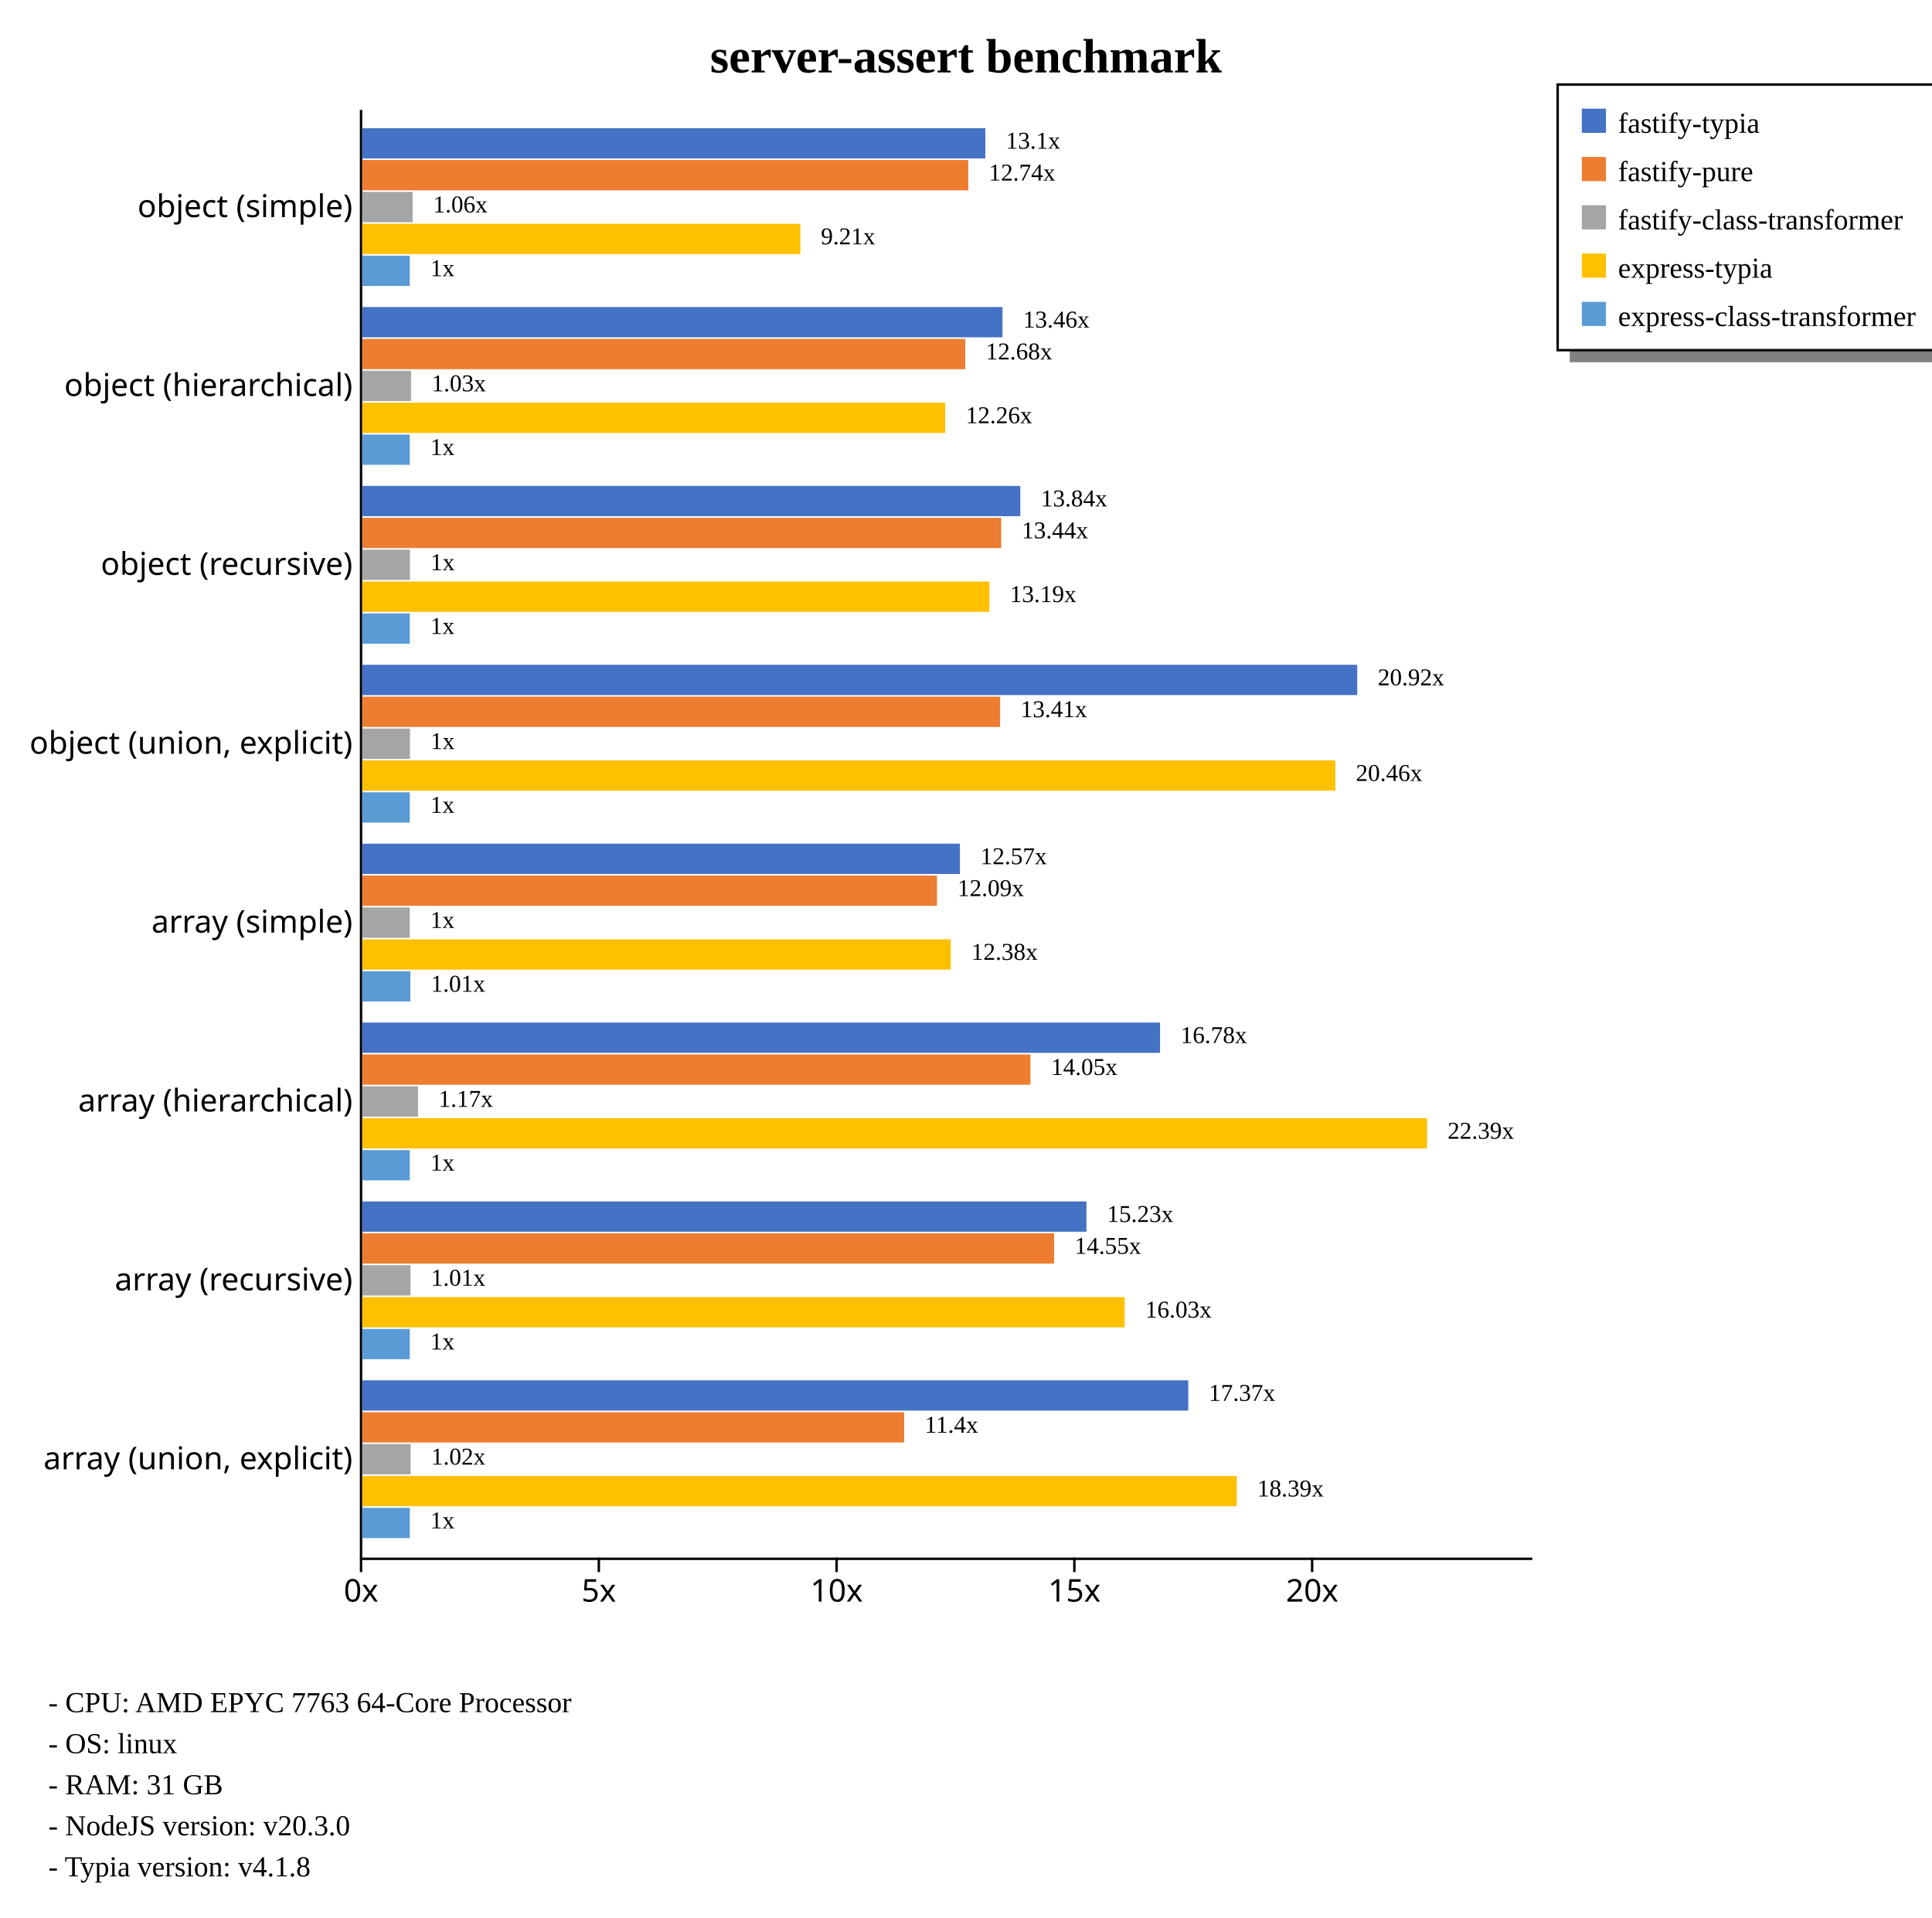
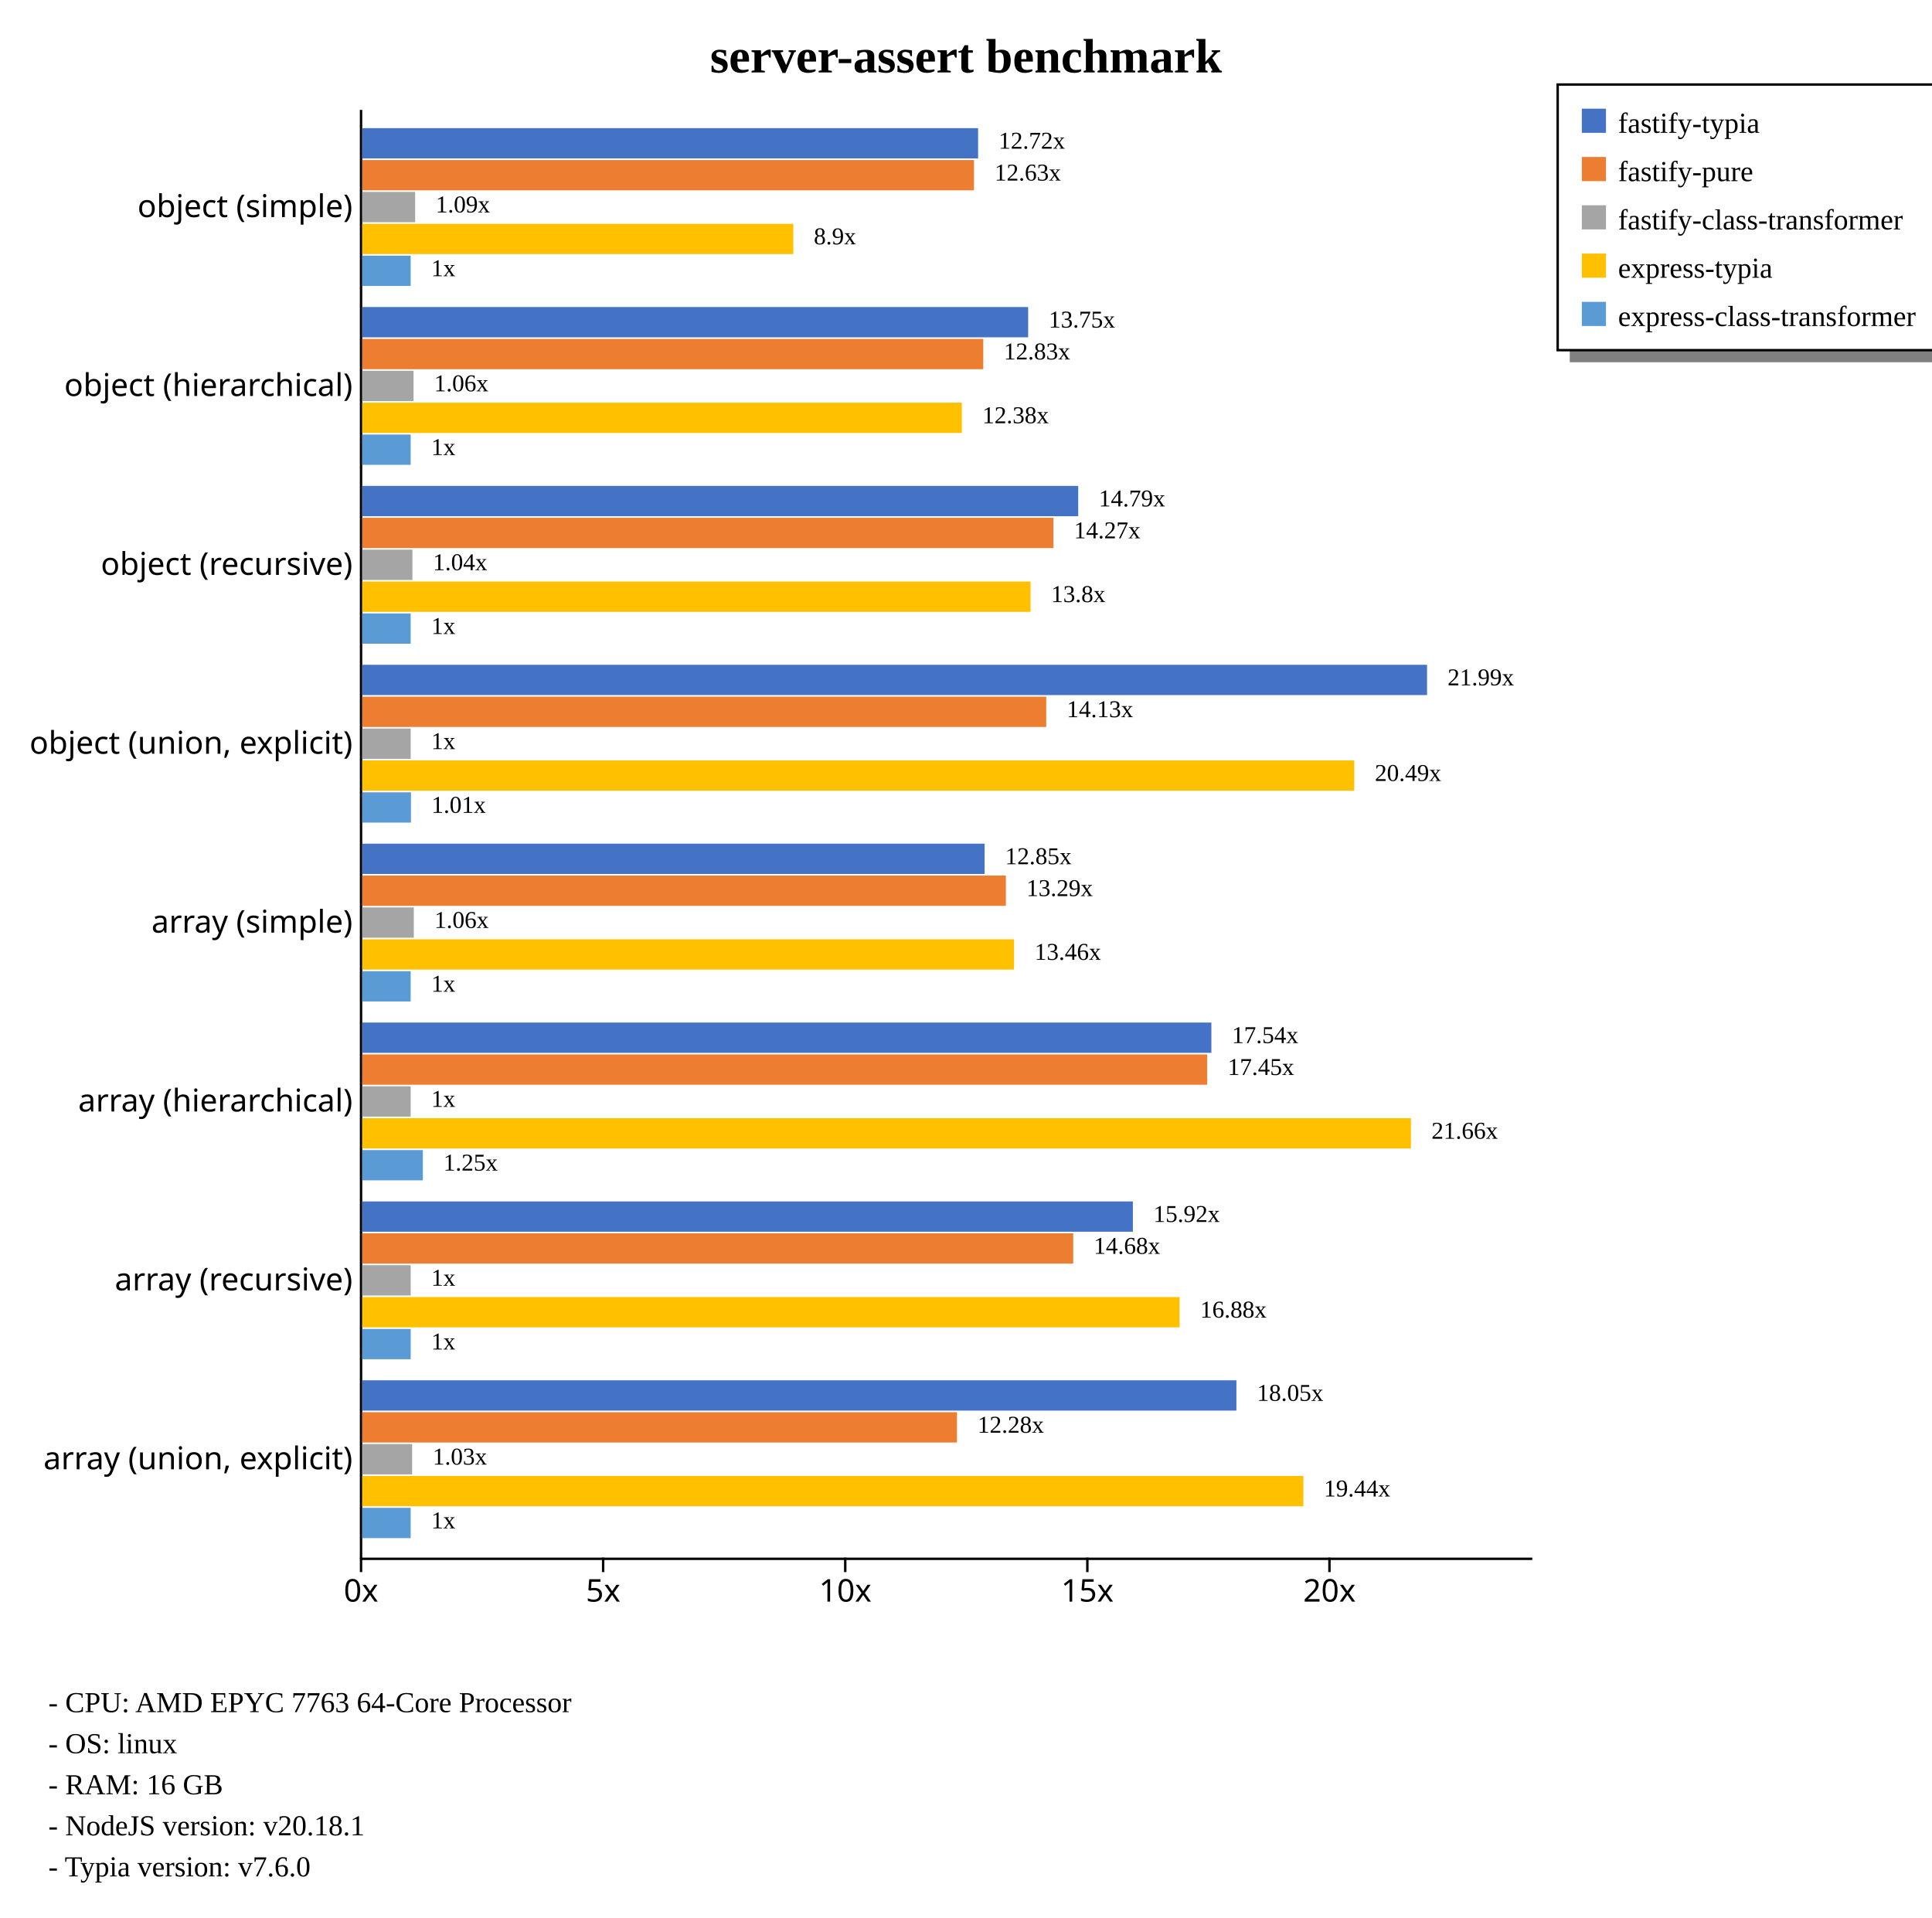
<svg xmlns="http://www.w3.org/2000/svg" width="800" height="794" style="background-color: white;">
  <g class="y axis" transform="translate(149,45)" fill="none" font-size="10" font-family="sans-serif" text-anchor="end" style="font-size: 13px;">
    <path class="domain" stroke="currentColor" d="M0.5,0.5V600.5" />
    <g class="tick" opacity="1" transform="translate(0,40.74074)" style="font-size: 13px;">
      <line stroke="currentColor" x2="0" />
      <text fill="currentColor" x="-3" dy="0.32em">object (simple)    </text>
    </g>
    <g class="tick" opacity="1" transform="translate(0,114.8148)" style="font-size: 13px;">
      <line stroke="currentColor" x2="0" />
      <text fill="currentColor" x="-3" dy="0.32em">object (hierarchical)    </text>
    </g>
    <g class="tick" opacity="1" transform="translate(0,188.8889)" style="font-size: 13px;">
      <line stroke="currentColor" x2="0" />
      <text fill="currentColor" x="-3" dy="0.32em">object (recursive)    </text>
    </g>
    <g class="tick" opacity="1" transform="translate(0,262.963)" style="font-size: 13px;">
      <line stroke="currentColor" x2="0" />
      <text fill="currentColor" x="-3" dy="0.32em">object (union, explicit)    </text>
    </g>
    <g class="tick" opacity="1" transform="translate(0,337.037)" style="font-size: 13px;">
      <line stroke="currentColor" x2="0" />
      <text fill="currentColor" x="-3" dy="0.32em">array (simple)    </text>
    </g>
    <g class="tick" opacity="1" transform="translate(0,411.1111)" style="font-size: 13px;">
      <line stroke="currentColor" x2="0" />
      <text fill="currentColor" x="-3" dy="0.32em">array (hierarchical)    </text>
    </g>
    <g class="tick" opacity="1" transform="translate(0,485.1852)" style="font-size: 13px;">
      <line stroke="currentColor" x2="0" />
      <text fill="currentColor" x="-3" dy="0.32em">array (recursive)    </text>
    </g>
    <g class="tick" opacity="1" transform="translate(0,559.2593)" style="font-size: 13px;">
      <line stroke="currentColor" x2="0" />
      <text fill="currentColor" x="-3" dy="0.32em">array (union, explicit)    </text>
    </g>
  </g>
  <g class="x axis" transform="translate(149,645)" fill="none" font-size="10" font-family="sans-serif" text-anchor="middle" style="font-size: 13px;">
    <path class="domain" stroke="currentColor" d="M0.5,0.5H485.5" />
    <g class="tick" opacity="1" transform="translate(0.5,0)" style="font-size: 13px;">
      <line stroke="currentColor" y2="6" />
      <text fill="currentColor" y="9" dy="0.71em">0x</text>
    </g>
-     <g class="tick" opacity="1" transform="translate(98.9566,0)" style="font-size: 13px;">
+     <g class="tick" opacity="1" transform="translate(100.7492,0)" style="font-size: 13px;">
      <line stroke="currentColor" y2="6" />
      <text fill="currentColor" y="9" dy="0.71em">5x</text>
    </g>
-     <g class="tick" opacity="1" transform="translate(197.4132,0)" style="font-size: 13px;">
+     <g class="tick" opacity="1" transform="translate(200.9984,0)" style="font-size: 13px;">
      <line stroke="currentColor" y2="6" />
      <text fill="currentColor" y="9" dy="0.71em">10x</text>
    </g>
-     <g class="tick" opacity="1" transform="translate(295.8698,0)" style="font-size: 13px;">
+     <g class="tick" opacity="1" transform="translate(301.2476,0)" style="font-size: 13px;">
      <line stroke="currentColor" y2="6" />
      <text fill="currentColor" y="9" dy="0.71em">15x</text>
    </g>
-     <g class="tick" opacity="1" transform="translate(394.3264,0)" style="font-size: 13px;">
+     <g class="tick" opacity="1" transform="translate(401.4967,0)" style="font-size: 13px;">
      <line stroke="currentColor" y2="6" />
      <text fill="currentColor" y="9" dy="0.71em">20x</text>
    </g>
  </g>
  <text transform="translate(400, 30)" style="text-anchor: middle; font-size: 20px; font-weight: bold;">server-assert benchmark</text>
  <rect x="650" y="145" width="230" height="5" fill="gray" />
  <rect x="645" y="35" width="230" height="110" fill="none" stroke="black" />
  <rect x="655" y="45" width="10" height="10" style="fill: #4472c4;" />
  <text x="670" y="55" style="font-size: 12px;">fastify-typia</text>
  <rect x="655" y="65" width="10" height="10" style="fill: #ed7d31;" />
  <text x="670" y="75" style="font-size: 12px;">fastify-pure</text>
  <rect x="655" y="85" width="10" height="10" style="fill: #a5a5a5;" />
  <text x="670" y="95" style="font-size: 12px;">fastify-class-transformer</text>
  <rect x="655" y="105" width="10" height="10" style="fill: #ffc000;" />
  <text x="670" y="115" style="font-size: 12px;">express-typia</text>
  <rect x="655" y="125" width="10" height="10" style="fill: #5b9bd5;" />
  <text x="670" y="135" style="font-size: 12px;">express-class-transformer</text>
  <text x="20" y="709" style="font-size: 12px;">  - CPU: AMD EPYC 7763 64-Core Processor</text>
  <text x="20" y="726" style="font-size: 12px;">  - OS: linux</text>
-   <text x="20" y="743" style="font-size: 12px;">  - RAM: 31 GB</text>
-   <text x="20" y="760" style="font-size: 12px;">  - NodeJS version: v20.3.0</text>
-   <text x="20" y="777" style="font-size: 12px;">  - Typia version: v4.1.8</text>
+   <text x="20" y="743" style="font-size: 12px;">  - RAM: 16 GB</text>
+   <text x="20" y="760" style="font-size: 12px;">  - NodeJS version: v20.18.1</text>
+   <text x="20" y="777" style="font-size: 12px;">  - Typia version: v7.6.0</text>
  <g style="font-size: 13px;">
    <g style="font-size: 13px;">
-       <rect x="150" y="53.067" width="258.006" height="12.541" fill="#4472c4" />
-       <rect x="150" y="66.269" width="250.951" height="12.541" fill="#ed7d31" />
-       <rect x="150" y="79.47" width="20.855" height="12.541" fill="#a5a5a5" />
-       <rect x="150" y="92.671" width="181.411" height="12.541" fill="#ffc000" />
-       <rect x="150" y="105.873" width="19.691" height="12.541" fill="#5b9bd5" />
-       <text class="label" x="416.506" y="61.567" font-size="10px">13.1x</text>
-       <text class="label" x="409.451" y="74.769" font-size="10px">12.74x</text>
-       <text class="label" x="179.355" y="87.97" font-size="10px">1.06x</text>
-       <text class="label" x="339.911" y="101.171" font-size="10px">9.21x</text>
-       <text class="label" x="178.191" y="114.373" font-size="10px">1x</text>
-       <text class="label" x="413.006" y="63.067" font-size="8px" />
-       <text class="label" x="405.951" y="76.269" font-size="8px" />
-       <text class="label" x="175.855" y="89.47" font-size="8px" />
-       <text class="label" x="336.411" y="102.671" font-size="8px" />
-       <text class="label" x="174.691" y="115.873" font-size="8px" />
-     </g>
-     <g style="font-size: 13px;">
-       <rect x="150" y="127.142" width="265.119" height="12.541" fill="#4472c4" />
-       <rect x="150" y="140.343" width="249.698" height="12.541" fill="#ed7d31" />
-       <rect x="150" y="153.544" width="20.215" height="12.541" fill="#a5a5a5" />
-       <rect x="150" y="166.746" width="241.401" height="12.541" fill="#ffc000" />
-       <rect x="150" y="179.947" width="19.691" height="12.541" fill="#5b9bd5" />
-       <text class="label" x="423.619" y="135.642" font-size="10px">13.46x</text>
-       <text class="label" x="408.198" y="148.843" font-size="10px">12.68x</text>
-       <text class="label" x="178.715" y="162.044" font-size="10px">1.03x</text>
-       <text class="label" x="399.901" y="175.246" font-size="10px">12.26x</text>
-       <text class="label" x="178.191" y="188.447" font-size="10px">1x</text>
-       <text class="label" x="420.119" y="137.142" font-size="8px" />
-       <text class="label" x="404.698" y="150.343" font-size="8px" />
-       <text class="label" x="175.215" y="163.544" font-size="8px" />
-       <text class="label" x="396.401" y="176.746" font-size="8px" />
-       <text class="label" x="174.691" y="189.947" font-size="8px" />
-     </g>
-     <g style="font-size: 13px;">
-       <rect x="150" y="201.216" width="272.482" height="12.541" fill="#4472c4" />
-       <rect x="150" y="214.417" width="264.583" height="12.541" fill="#ed7d31" />
-       <rect x="150" y="227.618" width="19.77" height="12.541" fill="#a5a5a5" />
-       <rect x="150" y="240.82" width="259.67" height="12.541" fill="#ffc000" />
-       <rect x="150" y="254.021" width="19.691" height="12.541" fill="#5b9bd5" />
-       <text class="label" x="430.982" y="209.716" font-size="10px">13.84x</text>
-       <text class="label" x="423.083" y="222.917" font-size="10px">13.44x</text>
-       <text class="label" x="178.27" y="236.118" font-size="10px">1x</text>
-       <text class="label" x="418.17" y="249.32" font-size="10px">13.19x</text>
-       <text class="label" x="178.191" y="262.521" font-size="10px">1x</text>
-       <text class="label" x="427.482" y="211.216" font-size="8px" />
-       <text class="label" x="419.583" y="224.417" font-size="8px" />
-       <text class="label" x="174.77" y="237.618" font-size="8px" />
-       <text class="label" x="414.67" y="250.82" font-size="8px" />
-       <text class="label" x="174.691" y="264.021" font-size="8px" />
-     </g>
-     <g style="font-size: 13px;">
-       <rect x="150" y="275.29" width="412.007" height="12.541" fill="#4472c4" />
-       <rect x="150" y="288.491" width="264.121" height="12.541" fill="#ed7d31" />
-       <rect x="150" y="301.692" width="19.75" height="12.541" fill="#a5a5a5" />
-       <rect x="150" y="314.894" width="402.928" height="12.541" fill="#ffc000" />
-       <rect x="150" y="328.095" width="19.691" height="12.541" fill="#5b9bd5" />
-       <text class="label" x="570.507" y="283.79" font-size="10px">20.92x</text>
-       <text class="label" x="422.621" y="296.991" font-size="10px">13.41x</text>
-       <text class="label" x="178.25" y="310.192" font-size="10px">1x</text>
-       <text class="label" x="561.428" y="323.394" font-size="10px">20.46x</text>
-       <text class="label" x="178.191" y="336.595" font-size="10px">1x</text>
-       <text class="label" x="567.007" y="285.29" font-size="8px" />
-       <text class="label" x="419.121" y="298.491" font-size="8px" />
-       <text class="label" x="174.75" y="311.692" font-size="8px" />
-       <text class="label" x="557.928" y="324.894" font-size="8px" />
-       <text class="label" x="174.691" y="338.095" font-size="8px" />
-     </g>
-     <g style="font-size: 13px;">
-       <rect x="150" y="349.364" width="247.483" height="12.541" fill="#4472c4" />
-       <rect x="150" y="362.565" width="237.977" height="12.541" fill="#ed7d31" />
-       <rect x="150" y="375.766" width="19.691" height="12.541" fill="#a5a5a5" />
-       <rect x="150" y="388.968" width="243.689" height="12.541" fill="#ffc000" />
-       <rect x="150" y="402.169" width="19.923" height="12.541" fill="#5b9bd5" />
-       <text class="label" x="405.983" y="357.864" font-size="10px">12.57x</text>
-       <text class="label" x="396.477" y="371.065" font-size="10px">12.09x</text>
-       <text class="label" x="178.191" y="384.266" font-size="10px">1x</text>
-       <text class="label" x="402.189" y="397.468" font-size="10px">12.38x</text>
-       <text class="label" x="178.423" y="410.669" font-size="10px">1.01x</text>
-       <text class="label" x="402.483" y="359.364" font-size="8px" />
-       <text class="label" x="392.977" y="372.565" font-size="8px" />
-       <text class="label" x="174.691" y="385.766" font-size="8px" />
-       <text class="label" x="398.689" y="398.968" font-size="8px" />
-       <text class="label" x="174.923" y="412.169" font-size="8px" />
-     </g>
-     <g style="font-size: 13px;">
-       <rect x="150" y="423.438" width="330.348" height="12.541" fill="#4472c4" />
-       <rect x="150" y="436.639" width="276.697" height="12.541" fill="#ed7d31" />
-       <rect x="150" y="449.84" width="23.104" height="12.541" fill="#a5a5a5" />
-       <rect x="150" y="463.042" width="440.909" height="12.541" fill="#ffc000" />
-       <rect x="150" y="476.243" width="19.691" height="12.541" fill="#5b9bd5" />
-       <text class="label" x="488.848" y="431.938" font-size="10px">16.78x</text>
-       <text class="label" x="435.197" y="445.139" font-size="10px">14.05x</text>
-       <text class="label" x="181.604" y="458.34" font-size="10px">1.17x</text>
-       <text class="label" x="599.409" y="471.542" font-size="10px">22.39x</text>
-       <text class="label" x="178.191" y="484.743" font-size="10px">1x</text>
-       <text class="label" x="485.348" y="433.438" font-size="8px" />
-       <text class="label" x="431.697" y="446.639" font-size="8px" />
-       <text class="label" x="178.104" y="459.84" font-size="8px" />
-       <text class="label" x="595.909" y="473.042" font-size="8px" />
-       <text class="label" x="174.691" y="486.243" font-size="8px" />
-     </g>
-     <g style="font-size: 13px;">
-       <rect x="150" y="497.512" width="299.874" height="12.541" fill="#4472c4" />
-       <rect x="150" y="510.713" width="286.485" height="12.541" fill="#ed7d31" />
-       <rect x="150" y="523.915" width="19.971" height="12.541" fill="#a5a5a5" />
-       <rect x="150" y="537.116" width="315.699" height="12.541" fill="#ffc000" />
-       <rect x="150" y="550.317" width="19.691" height="12.541" fill="#5b9bd5" />
-       <text class="label" x="458.374" y="506.012" font-size="10px">15.23x</text>
-       <text class="label" x="444.985" y="519.213" font-size="10px">14.55x</text>
-       <text class="label" x="178.471" y="532.415" font-size="10px">1.01x</text>
-       <text class="label" x="474.199" y="545.616" font-size="10px">16.03x</text>
-       <text class="label" x="178.191" y="558.817" font-size="10px">1x</text>
-       <text class="label" x="454.874" y="507.512" font-size="8px" />
-       <text class="label" x="441.485" y="520.713" font-size="8px" />
-       <text class="label" x="174.971" y="533.915" font-size="8px" />
-       <text class="label" x="470.699" y="547.116" font-size="8px" />
-       <text class="label" x="174.691" y="560.317" font-size="8px" />
-     </g>
-     <g style="font-size: 13px;">
-       <rect x="150" y="571.586" width="342.028" height="12.541" fill="#4472c4" />
-       <rect x="150" y="584.787" width="224.393" height="12.541" fill="#ed7d31" />
-       <rect x="150" y="597.989" width="20.032" height="12.541" fill="#a5a5a5" />
-       <rect x="150" y="611.19" width="362.118" height="12.541" fill="#ffc000" />
-       <rect x="150" y="624.391" width="19.691" height="12.541" fill="#5b9bd5" />
-       <text class="label" x="500.528" y="580.086" font-size="10px">17.37x</text>
-       <text class="label" x="382.893" y="593.287" font-size="10px">11.4x</text>
-       <text class="label" x="178.532" y="606.489" font-size="10px">1.02x</text>
-       <text class="label" x="520.618" y="619.69" font-size="10px">18.39x</text>
-       <text class="label" x="178.191" y="632.891" font-size="10px">1x</text>
-       <text class="label" x="497.028" y="581.586" font-size="8px" />
-       <text class="label" x="379.393" y="594.787" font-size="8px" />
-       <text class="label" x="175.032" y="607.989" font-size="8px" />
-       <text class="label" x="517.118" y="621.19" font-size="8px" />
-       <text class="label" x="174.691" y="634.391" font-size="8px" />
+       <rect x="150" y="53.067" width="255.006" height="12.541" fill="#4472c4" />
+       <rect x="150" y="66.269" width="253.311" height="12.541" fill="#ed7d31" />
+       <rect x="150" y="79.47" width="21.9" height="12.541" fill="#a5a5a5" />
+       <rect x="150" y="92.671" width="178.494" height="12.541" fill="#ffc000" />
+       <rect x="150" y="105.873" width="20.05" height="12.541" fill="#5b9bd5" />
+       <text class="label" x="413.506" y="61.567" font-size="10px">12.72x</text>
+       <text class="label" x="411.811" y="74.769" font-size="10px">12.63x</text>
+       <text class="label" x="180.4" y="87.97" font-size="10px">1.09x</text>
+       <text class="label" x="336.994" y="101.171" font-size="10px">8.9x</text>
+       <text class="label" x="178.55" y="114.373" font-size="10px">1x</text>
+       <text class="label" x="410.006" y="63.067" font-size="8px" />
+       <text class="label" x="408.311" y="76.269" font-size="8px" />
+       <text class="label" x="176.9" y="89.47" font-size="8px" />
+       <text class="label" x="333.494" y="102.671" font-size="8px" />
+       <text class="label" x="175.05" y="115.873" font-size="8px" />
+     </g>
+     <g style="font-size: 13px;">
+       <rect x="150" y="127.142" width="275.736" height="12.541" fill="#4472c4" />
+       <rect x="150" y="140.343" width="257.149" height="12.541" fill="#ed7d31" />
+       <rect x="150" y="153.544" width="21.242" height="12.541" fill="#a5a5a5" />
+       <rect x="150" y="166.746" width="248.27" height="12.541" fill="#ffc000" />
+       <rect x="150" y="179.947" width="20.05" height="12.541" fill="#5b9bd5" />
+       <text class="label" x="434.236" y="135.642" font-size="10px">13.75x</text>
+       <text class="label" x="415.649" y="148.843" font-size="10px">12.83x</text>
+       <text class="label" x="179.742" y="162.044" font-size="10px">1.06x</text>
+       <text class="label" x="406.77" y="175.246" font-size="10px">12.38x</text>
+       <text class="label" x="178.55" y="188.447" font-size="10px">1x</text>
+       <text class="label" x="430.736" y="137.142" font-size="8px" />
+       <text class="label" x="412.149" y="150.343" font-size="8px" />
+       <text class="label" x="176.242" y="163.544" font-size="8px" />
+       <text class="label" x="403.27" y="176.746" font-size="8px" />
+       <text class="label" x="175.05" y="189.947" font-size="8px" />
+     </g>
+     <g style="font-size: 13px;">
+       <rect x="150" y="201.216" width="296.465" height="12.541" fill="#4472c4" />
+       <rect x="150" y="214.417" width="286.204" height="12.541" fill="#ed7d31" />
+       <rect x="150" y="227.618" width="20.772" height="12.541" fill="#a5a5a5" />
+       <rect x="150" y="240.82" width="276.725" height="12.541" fill="#ffc000" />
+       <rect x="150" y="254.021" width="20.05" height="12.541" fill="#5b9bd5" />
+       <text class="label" x="454.965" y="209.716" font-size="10px">14.79x</text>
+       <text class="label" x="444.704" y="222.917" font-size="10px">14.27x</text>
+       <text class="label" x="179.272" y="236.118" font-size="10px">1.04x</text>
+       <text class="label" x="435.225" y="249.32" font-size="10px">13.8x</text>
+       <text class="label" x="178.55" y="262.521" font-size="10px">1x</text>
+       <text class="label" x="451.465" y="211.216" font-size="8px" />
+       <text class="label" x="441.204" y="224.417" font-size="8px" />
+       <text class="label" x="175.772" y="237.618" font-size="8px" />
+       <text class="label" x="431.725" y="250.82" font-size="8px" />
+       <text class="label" x="175.05" y="264.021" font-size="8px" />
+     </g>
+     <g style="font-size: 13px;">
+       <rect x="150" y="275.29" width="440.909" height="12.541" fill="#4472c4" />
+       <rect x="150" y="288.491" width="283.215" height="12.541" fill="#ed7d31" />
+       <rect x="150" y="301.692" width="20.05" height="12.541" fill="#a5a5a5" />
+       <rect x="150" y="314.894" width="410.781" height="12.541" fill="#ffc000" />
+       <rect x="150" y="328.095" width="20.172" height="12.541" fill="#5b9bd5" />
+       <text class="label" x="599.409" y="283.79" font-size="10px">21.99x</text>
+       <text class="label" x="441.715" y="296.991" font-size="10px">14.13x</text>
+       <text class="label" x="178.55" y="310.192" font-size="10px">1x</text>
+       <text class="label" x="569.281" y="323.394" font-size="10px">20.49x</text>
+       <text class="label" x="178.672" y="336.595" font-size="10px">1.01x</text>
+       <text class="label" x="595.909" y="285.29" font-size="8px" />
+       <text class="label" x="438.215" y="298.491" font-size="8px" />
+       <text class="label" x="175.05" y="311.692" font-size="8px" />
+       <text class="label" x="565.781" y="324.894" font-size="8px" />
+       <text class="label" x="175.172" y="338.095" font-size="8px" />
+     </g>
+     <g style="font-size: 13px;">
+       <rect x="150" y="349.364" width="257.708" height="12.541" fill="#4472c4" />
+       <rect x="150" y="362.565" width="266.505" height="12.541" fill="#ed7d31" />
+       <rect x="150" y="375.766" width="21.352" height="12.541" fill="#a5a5a5" />
+       <rect x="150" y="388.968" width="269.889" height="12.541" fill="#ffc000" />
+       <rect x="150" y="402.169" width="20.05" height="12.541" fill="#5b9bd5" />
+       <text class="label" x="416.208" y="357.864" font-size="10px">12.85x</text>
+       <text class="label" x="425.005" y="371.065" font-size="10px">13.29x</text>
+       <text class="label" x="179.852" y="384.266" font-size="10px">1.06x</text>
+       <text class="label" x="428.389" y="397.468" font-size="10px">13.46x</text>
+       <text class="label" x="178.55" y="410.669" font-size="10px">1x</text>
+       <text class="label" x="412.708" y="359.364" font-size="8px" />
+       <text class="label" x="421.505" y="372.565" font-size="8px" />
+       <text class="label" x="176.352" y="385.766" font-size="8px" />
+       <text class="label" x="424.889" y="398.968" font-size="8px" />
+       <text class="label" x="175.05" y="412.169" font-size="8px" />
+     </g>
+     <g style="font-size: 13px;">
+       <rect x="150" y="423.438" width="351.607" height="12.541" fill="#4472c4" />
+       <rect x="150" y="436.639" width="349.872" height="12.541" fill="#ed7d31" />
+       <rect x="150" y="449.84" width="20.05" height="12.541" fill="#a5a5a5" />
+       <rect x="150" y="463.042" width="434.237" height="12.541" fill="#ffc000" />
+       <rect x="150" y="476.243" width="25.1" height="12.541" fill="#5b9bd5" />
+       <text class="label" x="510.107" y="431.938" font-size="10px">17.54x</text>
+       <text class="label" x="508.372" y="445.139" font-size="10px">17.45x</text>
+       <text class="label" x="178.55" y="458.34" font-size="10px">1x</text>
+       <text class="label" x="592.737" y="471.542" font-size="10px">21.66x</text>
+       <text class="label" x="183.6" y="484.743" font-size="10px">1.25x</text>
+       <text class="label" x="506.607" y="433.438" font-size="8px" />
+       <text class="label" x="504.872" y="446.639" font-size="8px" />
+       <text class="label" x="175.05" y="459.84" font-size="8px" />
+       <text class="label" x="589.237" y="473.042" font-size="8px" />
+       <text class="label" x="180.1" y="486.243" font-size="8px" />
+     </g>
+     <g style="font-size: 13px;">
+       <rect x="150" y="497.512" width="319.095" height="12.541" fill="#4472c4" />
+       <rect x="150" y="510.713" width="294.4" height="12.541" fill="#ed7d31" />
+       <rect x="150" y="523.915" width="20.05" height="12.541" fill="#a5a5a5" />
+       <rect x="150" y="537.116" width="338.457" height="12.541" fill="#ffc000" />
+       <rect x="150" y="550.317" width="20.062" height="12.541" fill="#5b9bd5" />
+       <text class="label" x="477.595" y="506.012" font-size="10px">15.92x</text>
+       <text class="label" x="452.9" y="519.213" font-size="10px">14.68x</text>
+       <text class="label" x="178.55" y="532.415" font-size="10px">1x</text>
+       <text class="label" x="496.957" y="545.616" font-size="10px">16.88x</text>
+       <text class="label" x="178.562" y="558.817" font-size="10px">1x</text>
+       <text class="label" x="474.095" y="507.512" font-size="8px" />
+       <text class="label" x="449.4" y="520.713" font-size="8px" />
+       <text class="label" x="175.05" y="533.915" font-size="8px" />
+       <text class="label" x="493.457" y="547.116" font-size="8px" />
+       <text class="label" x="175.062" y="560.317" font-size="8px" />
+     </g>
+     <g style="font-size: 13px;">
+       <rect x="150" y="571.586" width="361.97" height="12.541" fill="#4472c4" />
+       <rect x="150" y="584.787" width="246.274" height="12.541" fill="#ed7d31" />
+       <rect x="150" y="597.989" width="20.659" height="12.541" fill="#a5a5a5" />
+       <rect x="150" y="611.19" width="389.692" height="12.541" fill="#ffc000" />
+       <rect x="150" y="624.391" width="20.05" height="12.541" fill="#5b9bd5" />
+       <text class="label" x="520.47" y="580.086" font-size="10px">18.05x</text>
+       <text class="label" x="404.774" y="593.287" font-size="10px">12.28x</text>
+       <text class="label" x="179.159" y="606.489" font-size="10px">1.03x</text>
+       <text class="label" x="548.192" y="619.69" font-size="10px">19.44x</text>
+       <text class="label" x="178.55" y="632.891" font-size="10px">1x</text>
+       <text class="label" x="516.97" y="581.586" font-size="8px" />
+       <text class="label" x="401.274" y="594.787" font-size="8px" />
+       <text class="label" x="175.659" y="607.989" font-size="8px" />
+       <text class="label" x="544.692" y="621.19" font-size="8px" />
+       <text class="label" x="175.05" y="634.391" font-size="8px" />
    </g>
  </g>
</svg>
